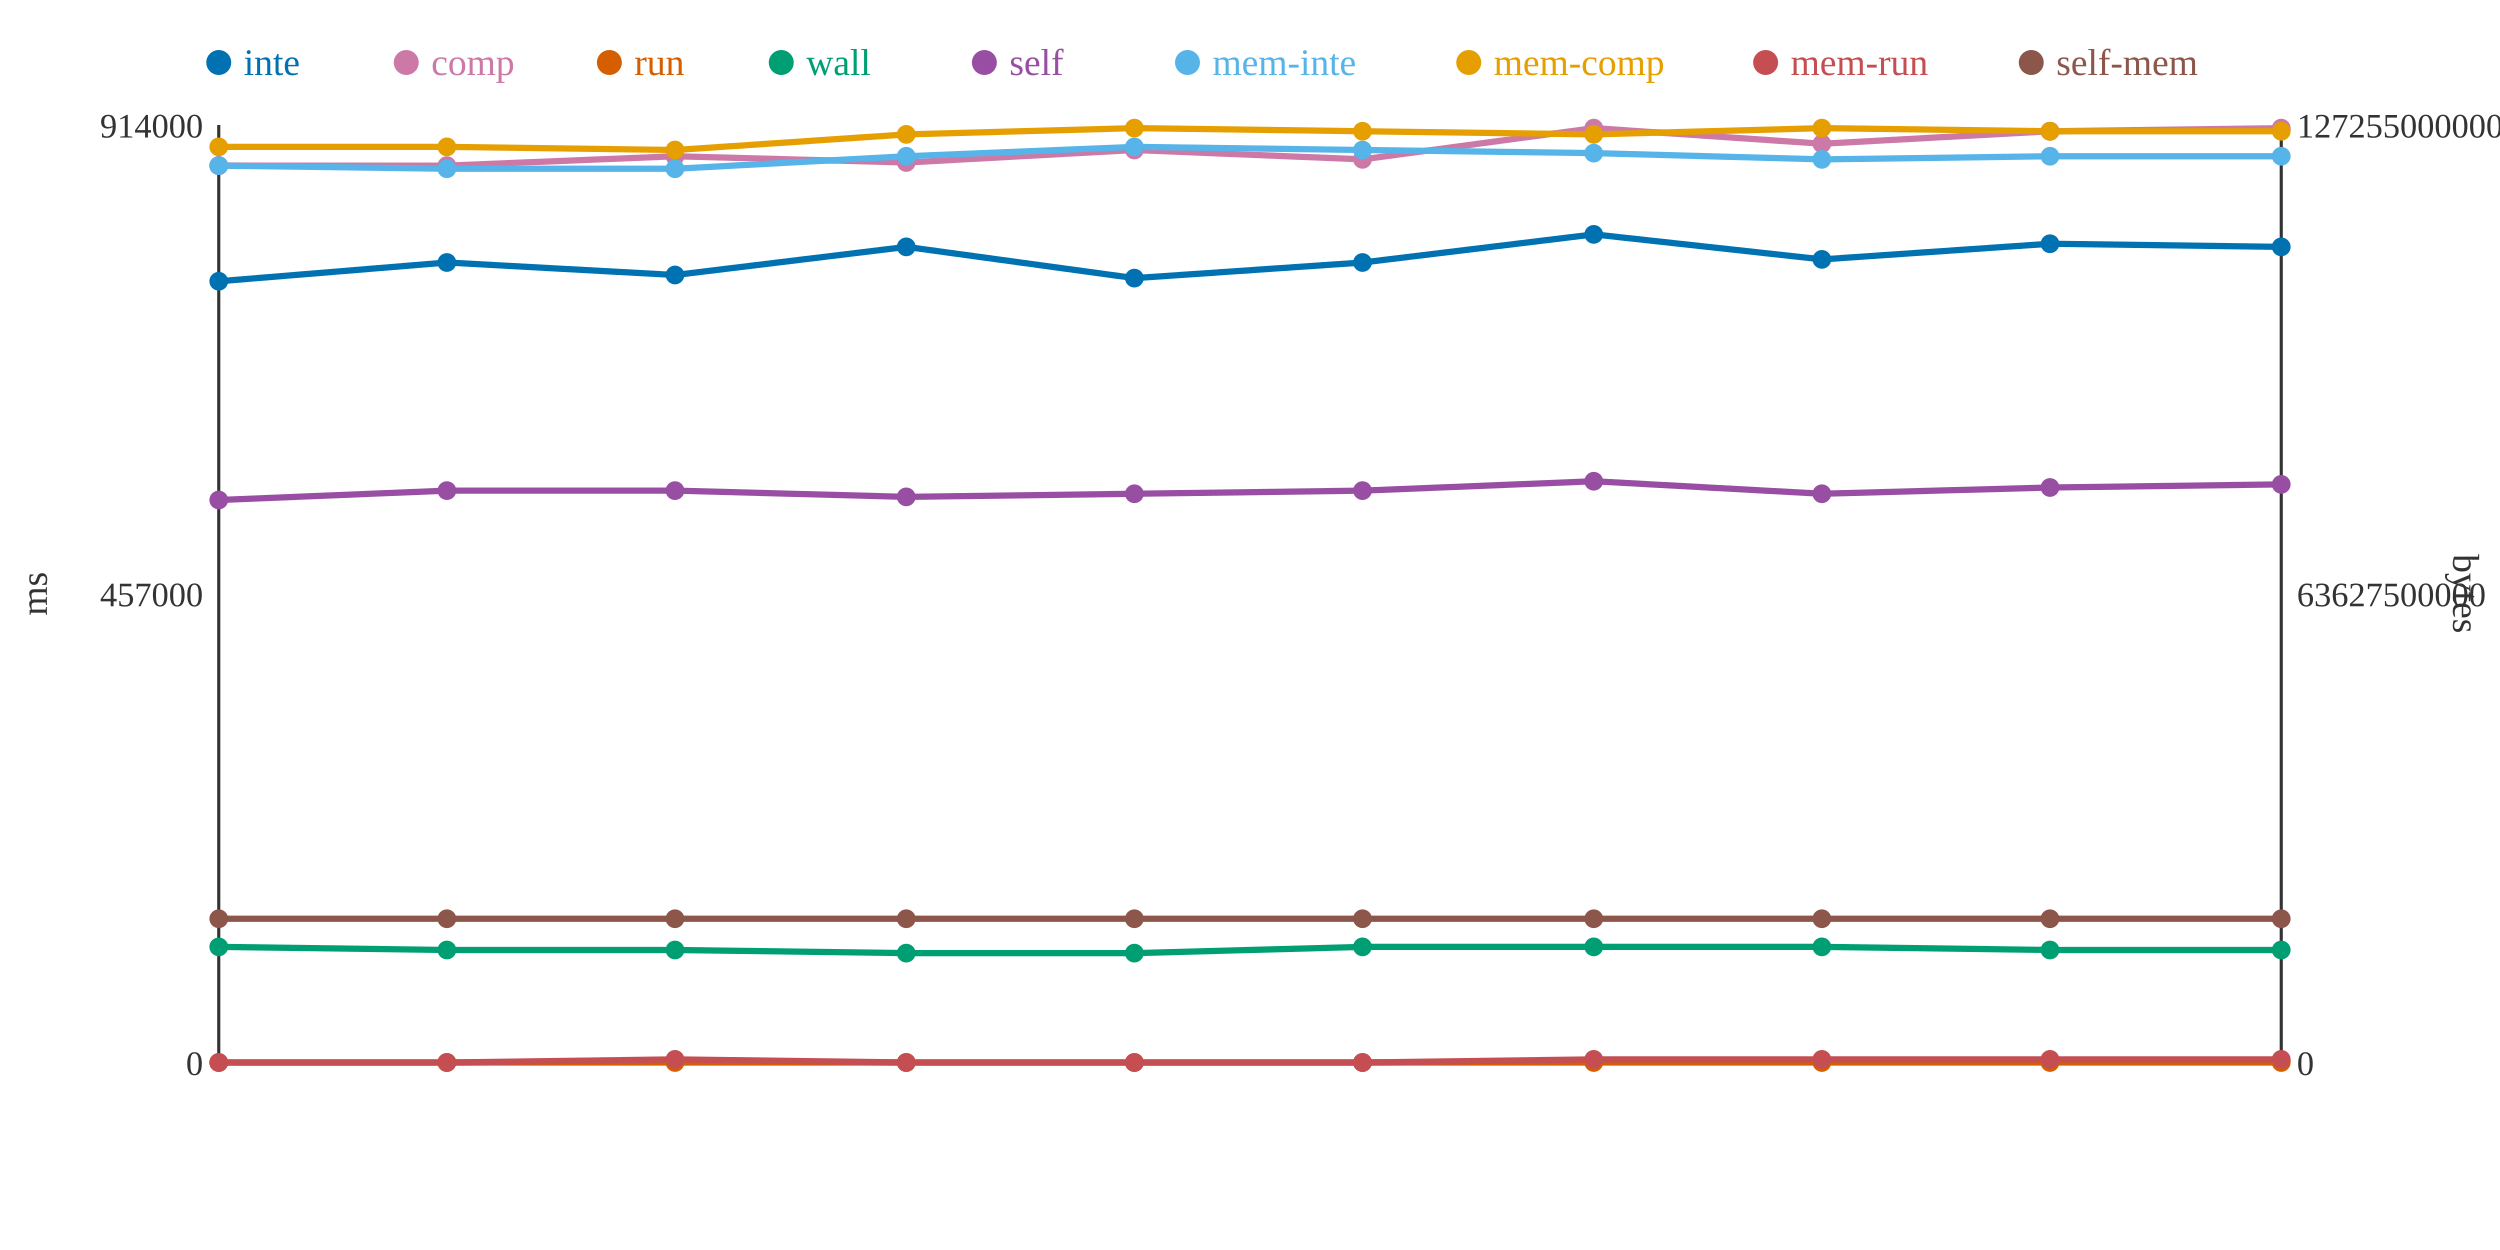
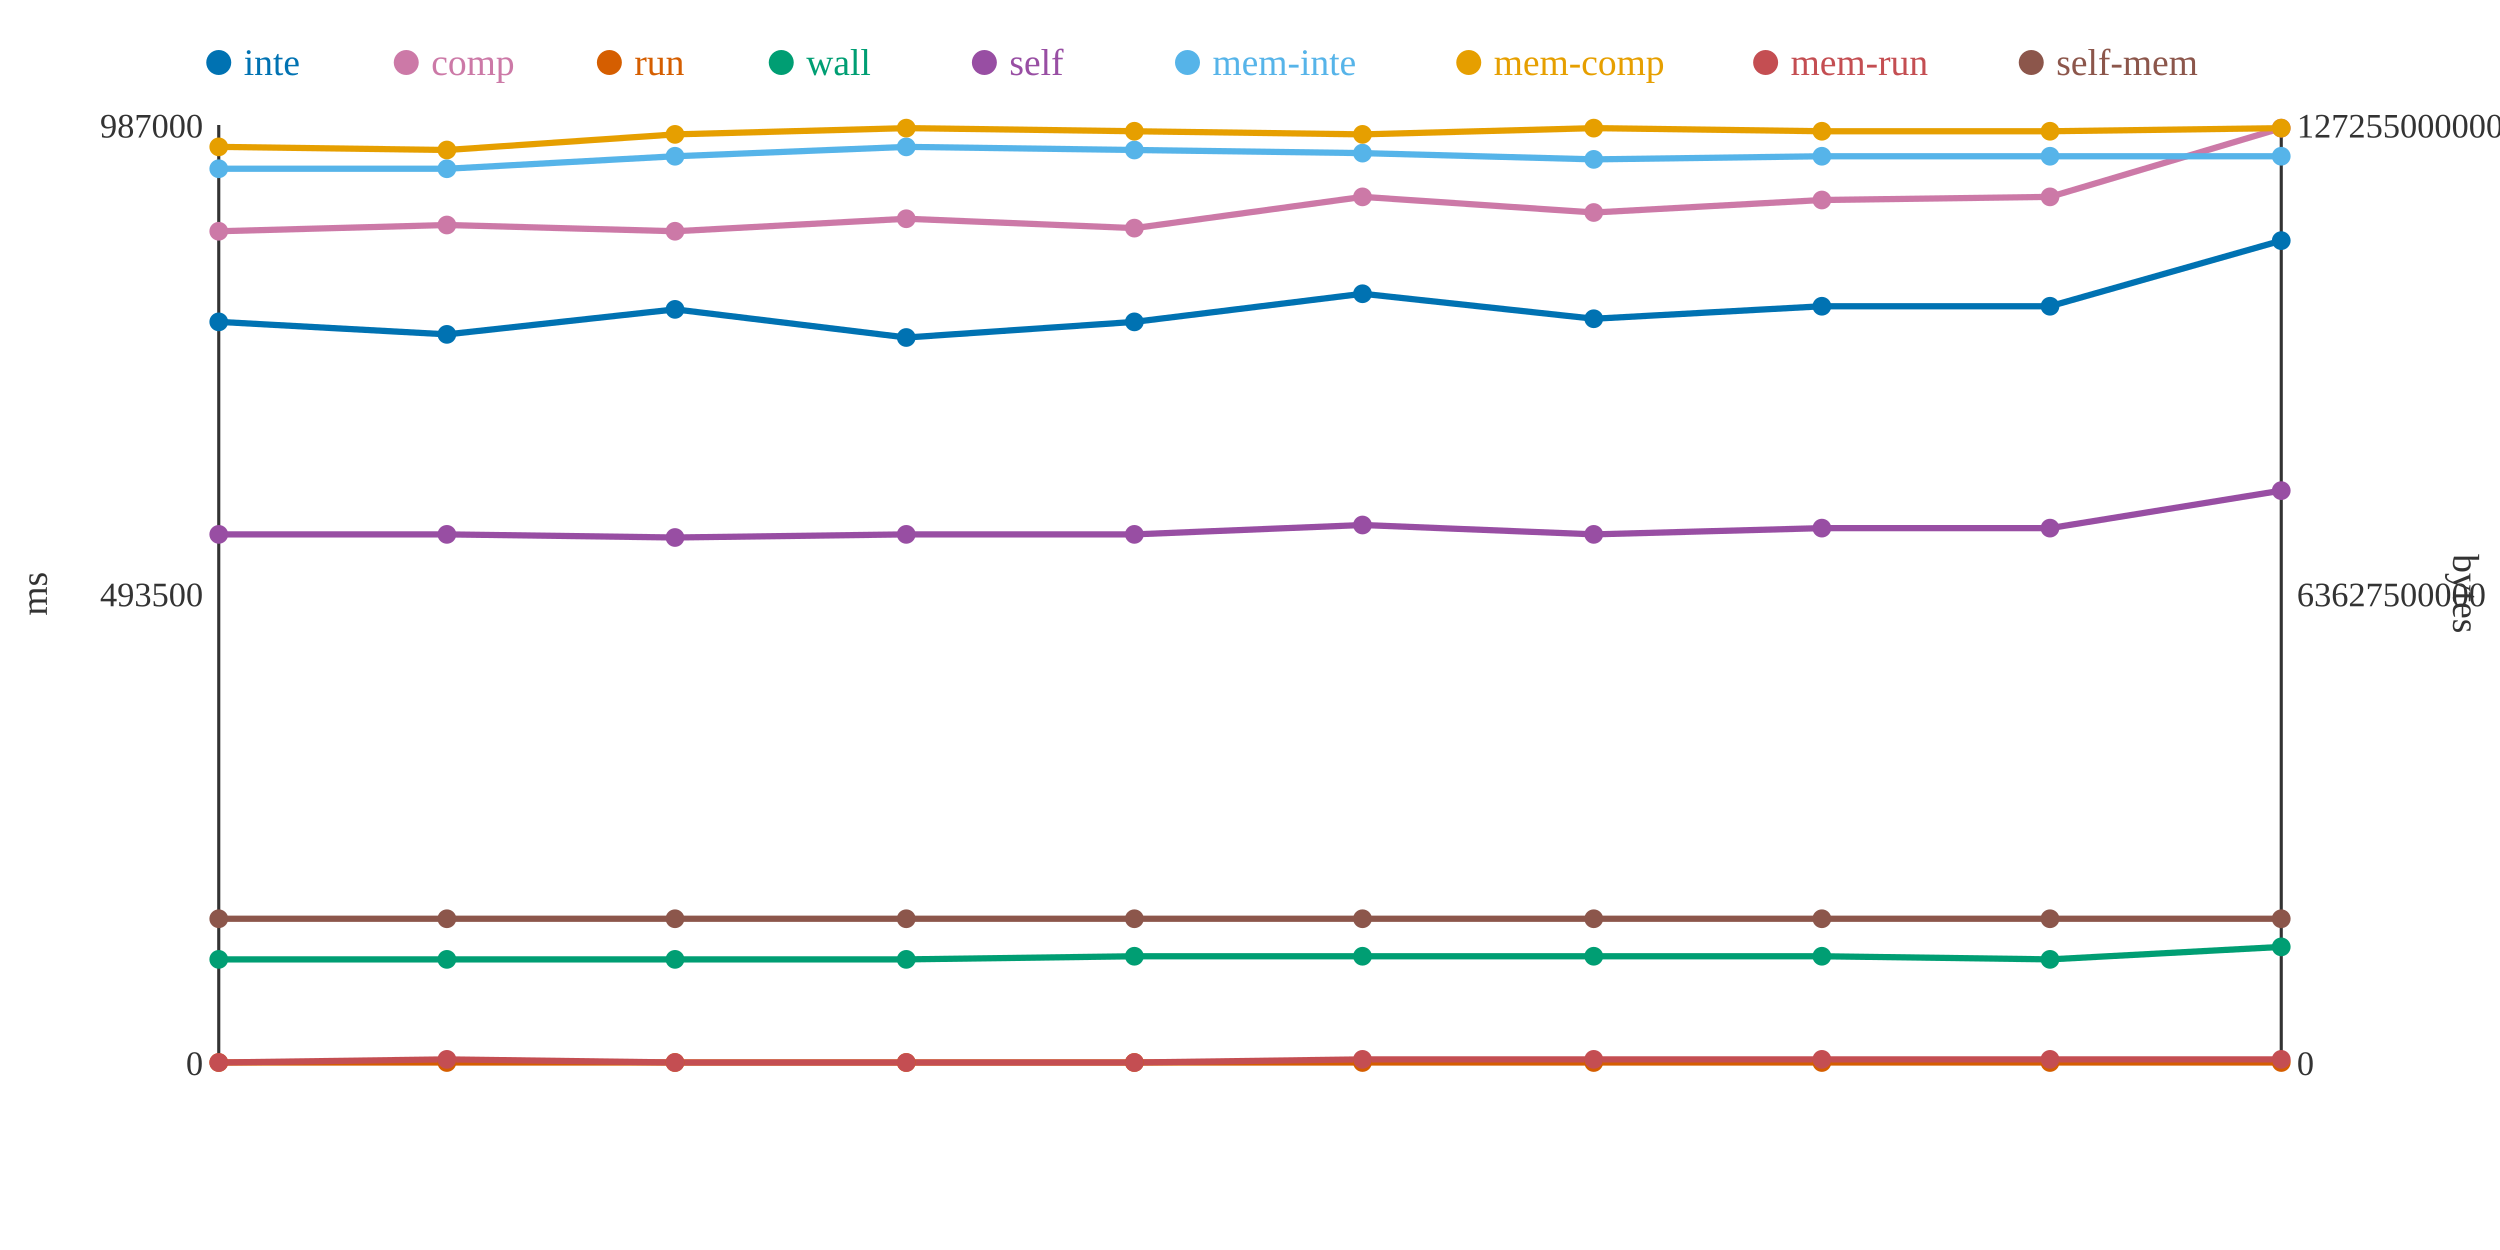
<svg xmlns="http://www.w3.org/2000/svg" width="800" height="400">
  <rect width="800" height="400" fill="white" />
  <line x1="70" y1="40" x2="70" y2="340" stroke="#333" stroke-width="1" />
  <line x1="70" y1="340" x2="730" y2="340" stroke="#333" stroke-width="1" />
  <line x1="730" y1="40" x2="730" y2="340" stroke="#333" stroke-width="1" />
  <text x="65" y="344" text-anchor="end" font-size="11" fill="#333">0</text>
-   <text x="65" y="194" text-anchor="end" font-size="11" fill="#333">457000</text>
-   <text x="65" y="44" text-anchor="end" font-size="11" fill="#333">914000</text>
+   <text x="65" y="194" text-anchor="end" font-size="11" fill="#333">493500</text>
+   <text x="65" y="44" text-anchor="end" font-size="11" fill="#333">987000</text>
  <text x="15" y="190" text-anchor="middle" font-size="12" fill="#333" transform="rotate(-90 15 190)">ms</text>
  <text x="735" y="344" text-anchor="start" font-size="11" fill="#333">0</text>
  <text x="735" y="194" text-anchor="start" font-size="11" fill="#333">63627500000</text>
  <text x="735" y="44" text-anchor="start" font-size="11" fill="#333">127255000000</text>
  <text x="785" y="190" text-anchor="middle" font-size="12" fill="#333" transform="rotate(90 785 190)">bytes</text>
-   <polyline points="70,90 143,84 216,88 290,79 363,89 436,84 510,75 583,83 656,78 730,79" fill="none" stroke="#0072B2" stroke-width="2" />
-   <polyline points="70,53 143,53 216,50 290,52 363,48 436,51 510,41 583,46 656,42 730,41" fill="none" stroke="#CC79A7" stroke-width="2" />
+   <polyline points="70,103 143,107 216,99 290,108 363,103 436,94 510,102 583,98 656,98 730,77" fill="none" stroke="#0072B2" stroke-width="2" />
+   <polyline points="70,74 143,72 216,74 290,70 363,73 436,63 510,68 583,64 656,63 730,41" fill="none" stroke="#CC79A7" stroke-width="2" />
  <polyline points="70,340 143,340 216,340 290,340 363,340 436,340 510,340 583,340 656,340 730,340" fill="none" stroke="#D55E00" stroke-width="2" />
-   <polyline points="70,303 143,304 216,304 290,305 363,305 436,303 510,303 583,303 656,304 730,304" fill="none" stroke="#009E73" stroke-width="2" />
-   <polyline points="70,160 143,157 216,157 290,159 363,158 436,157 510,154 583,158 656,156 730,155" fill="none" stroke="#984EA3" stroke-width="2" />
-   <polyline points="70,53 143,54 216,54 290,50 363,47 436,48 510,49 583,51 656,50 730,50" fill="none" stroke="#56B4E9" stroke-width="2" />
-   <polyline points="70,47 143,47 216,48 290,43 363,41 436,42 510,43 583,41 656,42 730,42" fill="none" stroke="#E69F00" stroke-width="2" />
-   <polyline points="70,340 143,340 216,339 290,340 363,340 436,340 510,339 583,339 656,339 730,339" fill="none" stroke="#C44E52" stroke-width="2" />
+   <polyline points="70,307 143,307 216,307 290,307 363,306 436,306 510,306 583,306 656,307 730,303" fill="none" stroke="#009E73" stroke-width="2" />
+   <polyline points="70,171 143,171 216,172 290,171 363,171 436,168 510,171 583,169 656,169 730,157" fill="none" stroke="#984EA3" stroke-width="2" />
+   <polyline points="70,54 143,54 216,50 290,47 363,48 436,49 510,51 583,50 656,50 730,50" fill="none" stroke="#56B4E9" stroke-width="2" />
+   <polyline points="70,47 143,48 216,43 290,41 363,42 436,43 510,41 583,42 656,42 730,41" fill="none" stroke="#E69F00" stroke-width="2" />
+   <polyline points="70,340 143,339 216,340 290,340 363,340 436,339 510,339 583,339 656,339 730,339" fill="none" stroke="#C44E52" stroke-width="2" />
  <polyline points="70,294 143,294 216,294 290,294 363,294 436,294 510,294 583,294 656,294 730,294" fill="none" stroke="#8C564B" stroke-width="2" />
-   <circle cx="70" cy="90" r="3" fill="#0072B2" />
-   <circle cx="70" cy="53" r="3" fill="#CC79A7" />
+   <circle cx="70" cy="103" r="3" fill="#0072B2" />
+   <circle cx="70" cy="74" r="3" fill="#CC79A7" />
  <circle cx="70" cy="340" r="3" fill="#D55E00" />
-   <circle cx="70" cy="303" r="3" fill="#009E73" />
-   <circle cx="70" cy="160" r="3" fill="#984EA3" />
-   <circle cx="70" cy="53" r="3" fill="#56B4E9" />
+   <circle cx="70" cy="307" r="3" fill="#009E73" />
+   <circle cx="70" cy="171" r="3" fill="#984EA3" />
+   <circle cx="70" cy="54" r="3" fill="#56B4E9" />
  <circle cx="70" cy="47" r="3" fill="#E69F00" />
  <circle cx="70" cy="340" r="3" fill="#C44E52" />
  <circle cx="70" cy="294" r="3" fill="#8C564B" />
-   <circle cx="143" cy="84" r="3" fill="#0072B2" />
-   <circle cx="143" cy="53" r="3" fill="#CC79A7" />
+   <circle cx="143" cy="107" r="3" fill="#0072B2" />
+   <circle cx="143" cy="72" r="3" fill="#CC79A7" />
  <circle cx="143" cy="340" r="3" fill="#D55E00" />
-   <circle cx="143" cy="304" r="3" fill="#009E73" />
-   <circle cx="143" cy="157" r="3" fill="#984EA3" />
+   <circle cx="143" cy="307" r="3" fill="#009E73" />
+   <circle cx="143" cy="171" r="3" fill="#984EA3" />
  <circle cx="143" cy="54" r="3" fill="#56B4E9" />
-   <circle cx="143" cy="47" r="3" fill="#E69F00" />
-   <circle cx="143" cy="340" r="3" fill="#C44E52" />
+   <circle cx="143" cy="48" r="3" fill="#E69F00" />
+   <circle cx="143" cy="339" r="3" fill="#C44E52" />
  <circle cx="143" cy="294" r="3" fill="#8C564B" />
-   <circle cx="216" cy="88" r="3" fill="#0072B2" />
-   <circle cx="216" cy="50" r="3" fill="#CC79A7" />
+   <circle cx="216" cy="99" r="3" fill="#0072B2" />
+   <circle cx="216" cy="74" r="3" fill="#CC79A7" />
  <circle cx="216" cy="340" r="3" fill="#D55E00" />
-   <circle cx="216" cy="304" r="3" fill="#009E73" />
-   <circle cx="216" cy="157" r="3" fill="#984EA3" />
-   <circle cx="216" cy="54" r="3" fill="#56B4E9" />
-   <circle cx="216" cy="48" r="3" fill="#E69F00" />
-   <circle cx="216" cy="339" r="3" fill="#C44E52" />
+   <circle cx="216" cy="307" r="3" fill="#009E73" />
+   <circle cx="216" cy="172" r="3" fill="#984EA3" />
+   <circle cx="216" cy="50" r="3" fill="#56B4E9" />
+   <circle cx="216" cy="43" r="3" fill="#E69F00" />
+   <circle cx="216" cy="340" r="3" fill="#C44E52" />
  <circle cx="216" cy="294" r="3" fill="#8C564B" />
-   <circle cx="290" cy="79" r="3" fill="#0072B2" />
-   <circle cx="290" cy="52" r="3" fill="#CC79A7" />
+   <circle cx="290" cy="108" r="3" fill="#0072B2" />
+   <circle cx="290" cy="70" r="3" fill="#CC79A7" />
  <circle cx="290" cy="340" r="3" fill="#D55E00" />
-   <circle cx="290" cy="305" r="3" fill="#009E73" />
-   <circle cx="290" cy="159" r="3" fill="#984EA3" />
-   <circle cx="290" cy="50" r="3" fill="#56B4E9" />
-   <circle cx="290" cy="43" r="3" fill="#E69F00" />
+   <circle cx="290" cy="307" r="3" fill="#009E73" />
+   <circle cx="290" cy="171" r="3" fill="#984EA3" />
+   <circle cx="290" cy="47" r="3" fill="#56B4E9" />
+   <circle cx="290" cy="41" r="3" fill="#E69F00" />
  <circle cx="290" cy="340" r="3" fill="#C44E52" />
  <circle cx="290" cy="294" r="3" fill="#8C564B" />
-   <circle cx="363" cy="89" r="3" fill="#0072B2" />
-   <circle cx="363" cy="48" r="3" fill="#CC79A7" />
+   <circle cx="363" cy="103" r="3" fill="#0072B2" />
+   <circle cx="363" cy="73" r="3" fill="#CC79A7" />
  <circle cx="363" cy="340" r="3" fill="#D55E00" />
-   <circle cx="363" cy="305" r="3" fill="#009E73" />
-   <circle cx="363" cy="158" r="3" fill="#984EA3" />
-   <circle cx="363" cy="47" r="3" fill="#56B4E9" />
-   <circle cx="363" cy="41" r="3" fill="#E69F00" />
+   <circle cx="363" cy="306" r="3" fill="#009E73" />
+   <circle cx="363" cy="171" r="3" fill="#984EA3" />
+   <circle cx="363" cy="48" r="3" fill="#56B4E9" />
+   <circle cx="363" cy="42" r="3" fill="#E69F00" />
  <circle cx="363" cy="340" r="3" fill="#C44E52" />
  <circle cx="363" cy="294" r="3" fill="#8C564B" />
-   <circle cx="436" cy="84" r="3" fill="#0072B2" />
-   <circle cx="436" cy="51" r="3" fill="#CC79A7" />
+   <circle cx="436" cy="94" r="3" fill="#0072B2" />
+   <circle cx="436" cy="63" r="3" fill="#CC79A7" />
  <circle cx="436" cy="340" r="3" fill="#D55E00" />
-   <circle cx="436" cy="303" r="3" fill="#009E73" />
-   <circle cx="436" cy="157" r="3" fill="#984EA3" />
-   <circle cx="436" cy="48" r="3" fill="#56B4E9" />
-   <circle cx="436" cy="42" r="3" fill="#E69F00" />
-   <circle cx="436" cy="340" r="3" fill="#C44E52" />
+   <circle cx="436" cy="306" r="3" fill="#009E73" />
+   <circle cx="436" cy="168" r="3" fill="#984EA3" />
+   <circle cx="436" cy="49" r="3" fill="#56B4E9" />
+   <circle cx="436" cy="43" r="3" fill="#E69F00" />
+   <circle cx="436" cy="339" r="3" fill="#C44E52" />
  <circle cx="436" cy="294" r="3" fill="#8C564B" />
-   <circle cx="510" cy="75" r="3" fill="#0072B2" />
-   <circle cx="510" cy="41" r="3" fill="#CC79A7" />
+   <circle cx="510" cy="102" r="3" fill="#0072B2" />
+   <circle cx="510" cy="68" r="3" fill="#CC79A7" />
  <circle cx="510" cy="340" r="3" fill="#D55E00" />
-   <circle cx="510" cy="303" r="3" fill="#009E73" />
-   <circle cx="510" cy="154" r="3" fill="#984EA3" />
-   <circle cx="510" cy="49" r="3" fill="#56B4E9" />
-   <circle cx="510" cy="43" r="3" fill="#E69F00" />
+   <circle cx="510" cy="306" r="3" fill="#009E73" />
+   <circle cx="510" cy="171" r="3" fill="#984EA3" />
+   <circle cx="510" cy="51" r="3" fill="#56B4E9" />
+   <circle cx="510" cy="41" r="3" fill="#E69F00" />
  <circle cx="510" cy="339" r="3" fill="#C44E52" />
  <circle cx="510" cy="294" r="3" fill="#8C564B" />
-   <circle cx="583" cy="83" r="3" fill="#0072B2" />
-   <circle cx="583" cy="46" r="3" fill="#CC79A7" />
+   <circle cx="583" cy="98" r="3" fill="#0072B2" />
+   <circle cx="583" cy="64" r="3" fill="#CC79A7" />
  <circle cx="583" cy="340" r="3" fill="#D55E00" />
-   <circle cx="583" cy="303" r="3" fill="#009E73" />
-   <circle cx="583" cy="158" r="3" fill="#984EA3" />
-   <circle cx="583" cy="51" r="3" fill="#56B4E9" />
-   <circle cx="583" cy="41" r="3" fill="#E69F00" />
+   <circle cx="583" cy="306" r="3" fill="#009E73" />
+   <circle cx="583" cy="169" r="3" fill="#984EA3" />
+   <circle cx="583" cy="50" r="3" fill="#56B4E9" />
+   <circle cx="583" cy="42" r="3" fill="#E69F00" />
  <circle cx="583" cy="339" r="3" fill="#C44E52" />
  <circle cx="583" cy="294" r="3" fill="#8C564B" />
-   <circle cx="656" cy="78" r="3" fill="#0072B2" />
-   <circle cx="656" cy="42" r="3" fill="#CC79A7" />
+   <circle cx="656" cy="98" r="3" fill="#0072B2" />
+   <circle cx="656" cy="63" r="3" fill="#CC79A7" />
  <circle cx="656" cy="340" r="3" fill="#D55E00" />
-   <circle cx="656" cy="304" r="3" fill="#009E73" />
-   <circle cx="656" cy="156" r="3" fill="#984EA3" />
+   <circle cx="656" cy="307" r="3" fill="#009E73" />
+   <circle cx="656" cy="169" r="3" fill="#984EA3" />
  <circle cx="656" cy="50" r="3" fill="#56B4E9" />
  <circle cx="656" cy="42" r="3" fill="#E69F00" />
  <circle cx="656" cy="339" r="3" fill="#C44E52" />
  <circle cx="656" cy="294" r="3" fill="#8C564B" />
-   <circle cx="730" cy="79" r="3" fill="#0072B2" />
+   <circle cx="730" cy="77" r="3" fill="#0072B2" />
  <circle cx="730" cy="41" r="3" fill="#CC79A7" />
  <circle cx="730" cy="340" r="3" fill="#D55E00" />
-   <circle cx="730" cy="304" r="3" fill="#009E73" />
-   <circle cx="730" cy="155" r="3" fill="#984EA3" />
+   <circle cx="730" cy="303" r="3" fill="#009E73" />
+   <circle cx="730" cy="157" r="3" fill="#984EA3" />
  <circle cx="730" cy="50" r="3" fill="#56B4E9" />
-   <circle cx="730" cy="42" r="3" fill="#E69F00" />
+   <circle cx="730" cy="41" r="3" fill="#E69F00" />
  <circle cx="730" cy="339" r="3" fill="#C44E52" />
  <circle cx="730" cy="294" r="3" fill="#8C564B" />
  <circle cx="70" cy="20" r="4" fill="#0072B2" />
  <text x="78" y="24" text-anchor="start" font-size="12" fill="#0072B2">inte</text>
  <circle cx="130" cy="20" r="4" fill="#CC79A7" />
  <text x="138" y="24" text-anchor="start" font-size="12" fill="#CC79A7">comp</text>
  <circle cx="195" cy="20" r="4" fill="#D55E00" />
  <text x="203" y="24" text-anchor="start" font-size="12" fill="#D55E00">run</text>
  <circle cx="250" cy="20" r="4" fill="#009E73" />
  <text x="258" y="24" text-anchor="start" font-size="12" fill="#009E73">wall</text>
  <circle cx="315" cy="20" r="4" fill="#984EA3" />
  <text x="323" y="24" text-anchor="start" font-size="12" fill="#984EA3">self</text>
  <circle cx="380" cy="20" r="4" fill="#56B4E9" />
  <text x="388" y="24" text-anchor="start" font-size="12" fill="#56B4E9">mem-inte</text>
  <circle cx="470" cy="20" r="4" fill="#E69F00" />
  <text x="478" y="24" text-anchor="start" font-size="12" fill="#E69F00">mem-comp</text>
  <circle cx="565" cy="20" r="4" fill="#C44E52" />
  <text x="573" y="24" text-anchor="start" font-size="12" fill="#C44E52">mem-run</text>
  <circle cx="650" cy="20" r="4" fill="#8C564B" />
  <text x="658" y="24" text-anchor="start" font-size="12" fill="#8C564B">self-mem</text>
</svg>
